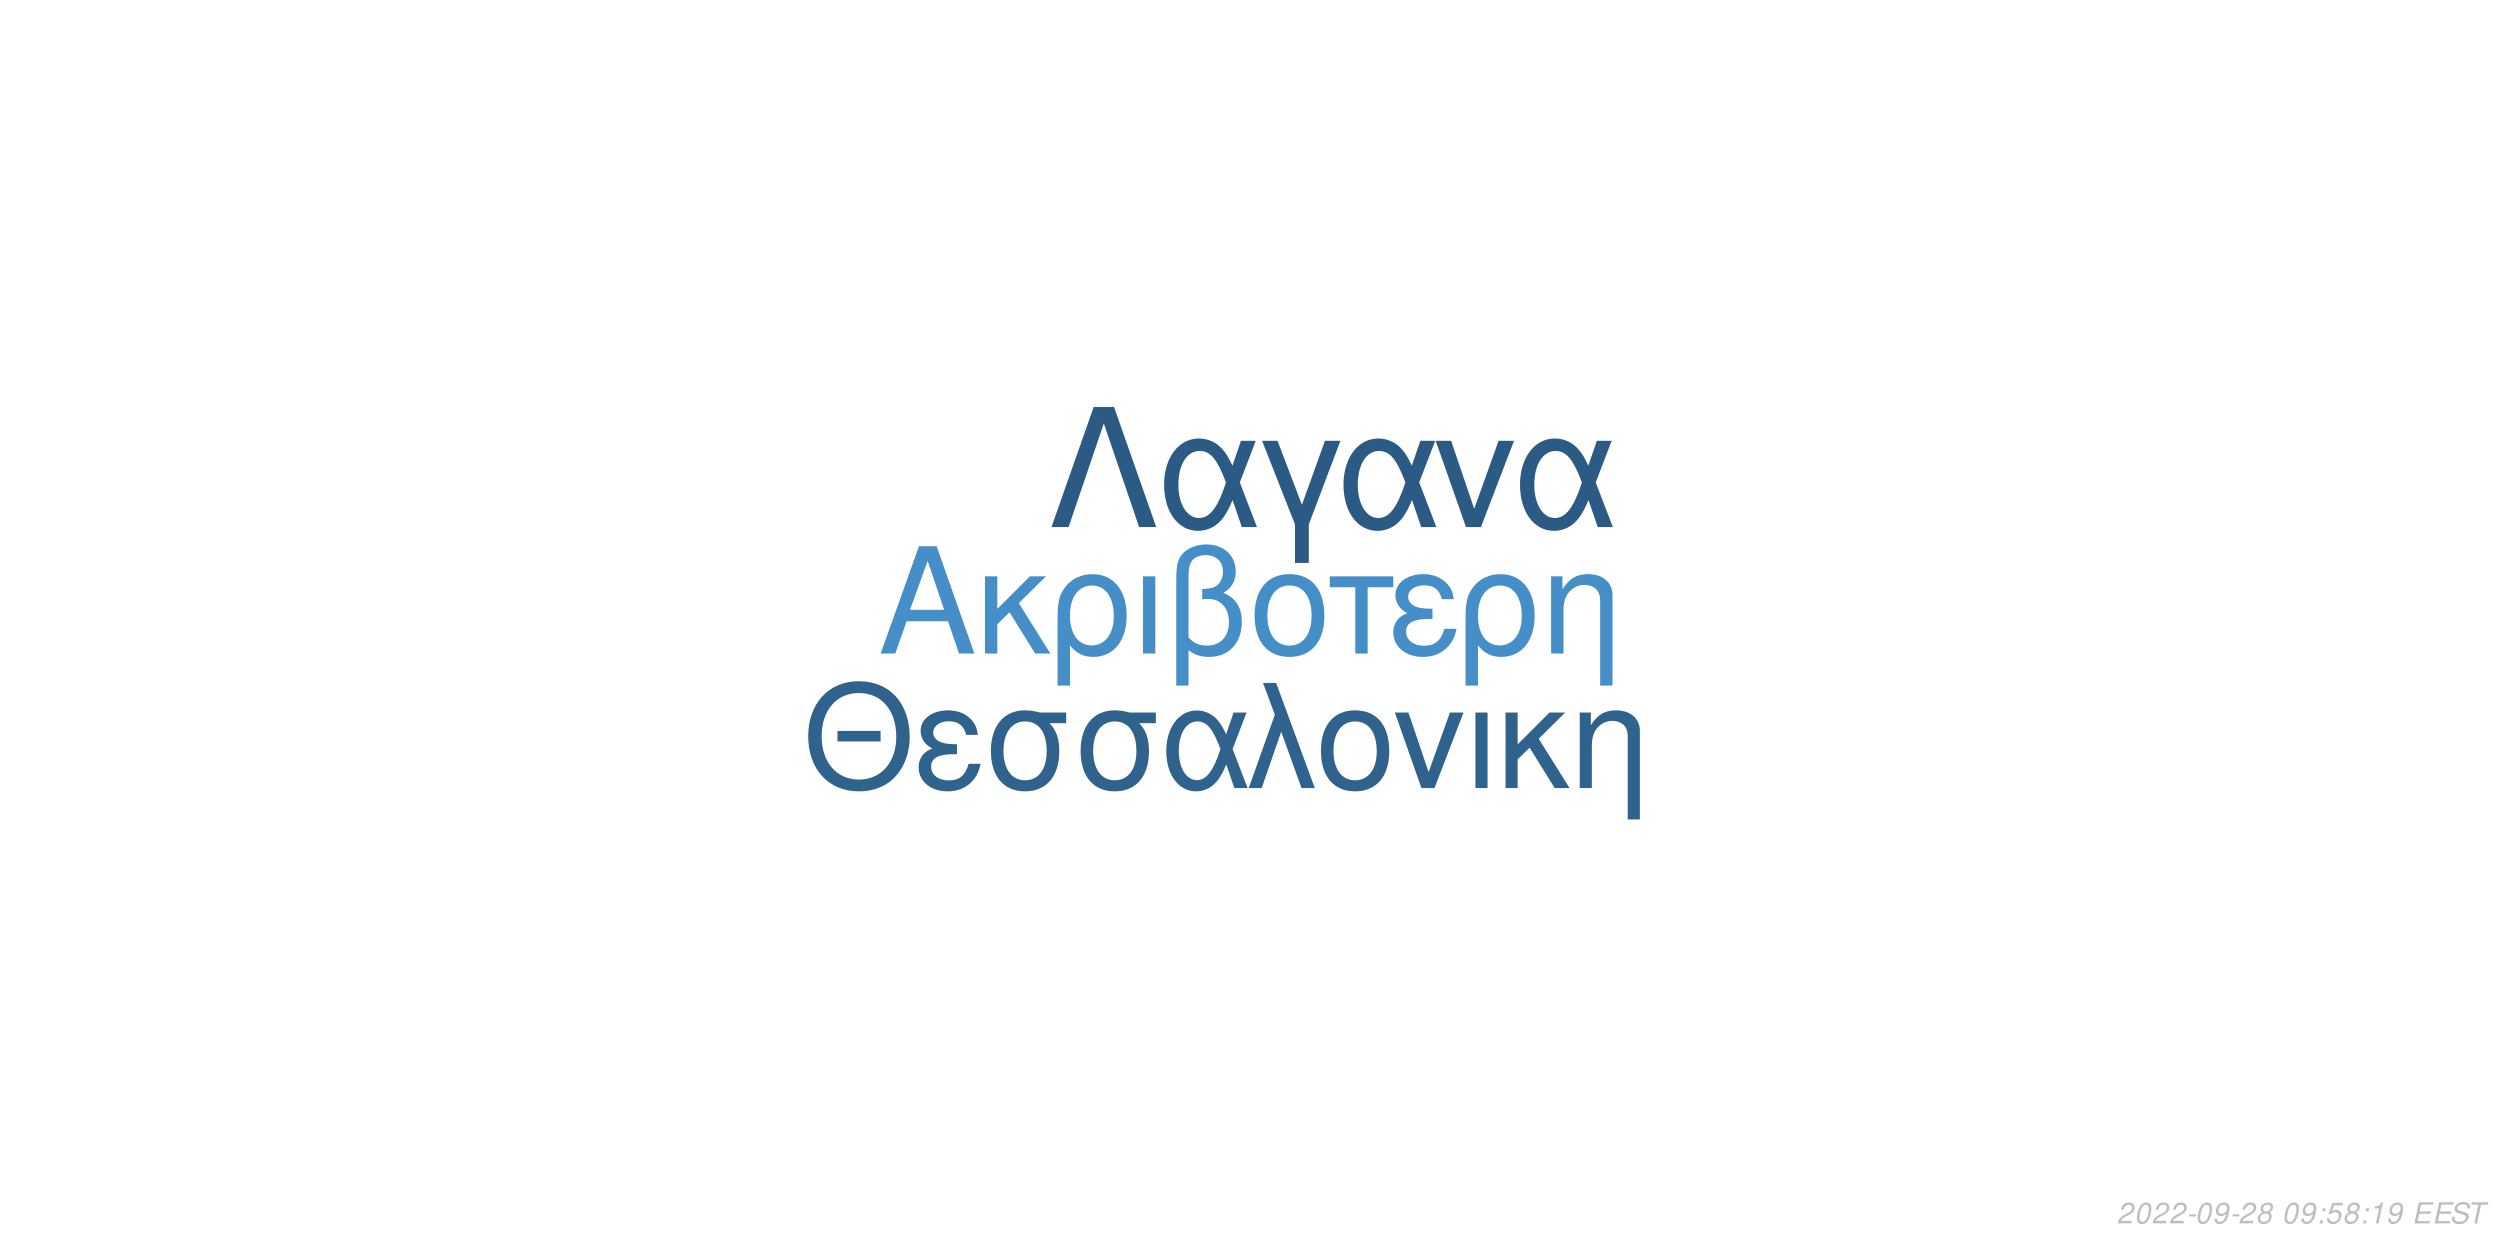
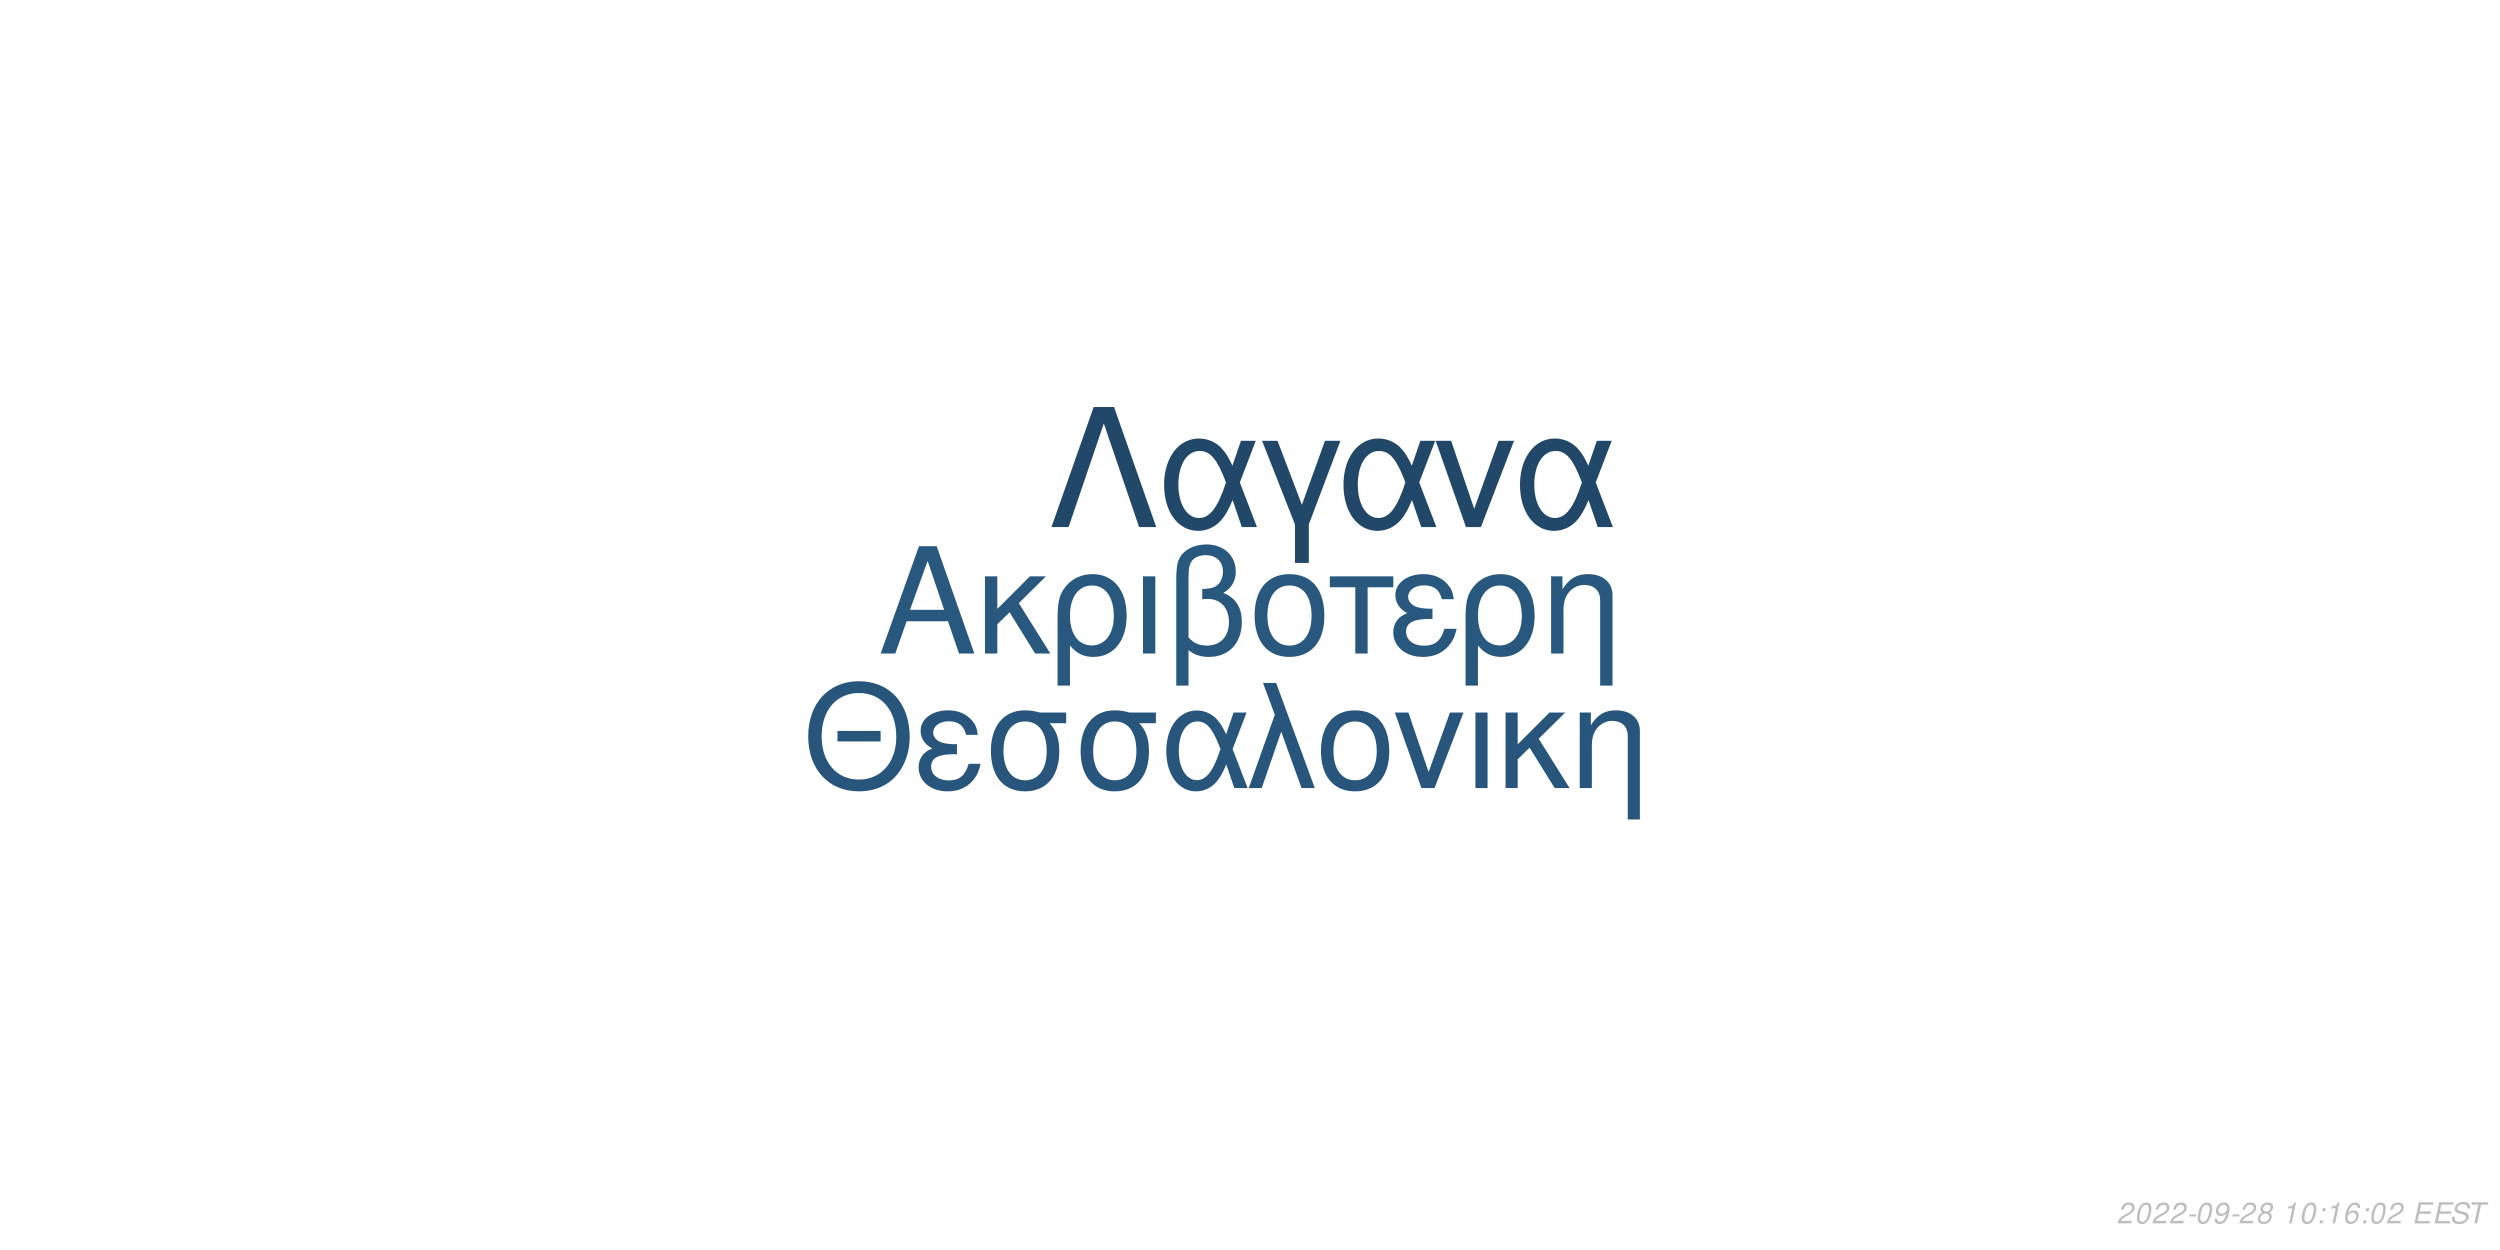
<svg xmlns="http://www.w3.org/2000/svg" xmlns:xlink="http://www.w3.org/1999/xlink" width="864pt" height="432pt" viewBox="0 0 864 432" version="1.1">
  <defs>
    <g>
      <symbol overflow="visible" id="glyph0-0">
        <path style="stroke:none;" d="" />
      </symbol>
      <symbol overflow="visible" id="glyph0-1">
        <path style="stroke:none;" d="M 24.125 -11.141 L 27.938 0 L 33.234 0 L 20.203 -37.094 L 14.094 -37.094 L 0.859 0 L 5.906 0 L 9.828 -11.141 Z M 22.797 -15.109 L 11 -15.109 L 17.094 -32.016 Z M 22.797 -15.109 " />
      </symbol>
      <symbol overflow="visible" id="glyph0-2">
        <path style="stroke:none;" d="M 7.172 -15.422 L 7.172 -26.672 L 2.906 -26.672 L 2.906 0 L 7.172 0 L 7.172 -10.125 L 11.406 -14.25 L 20.25 0 L 25.5 0 L 14.609 -17.406 L 23.969 -26.672 L 18.422 -26.672 Z M 7.172 -15.422 " />
      </symbol>
      <symbol overflow="visible" id="glyph0-3">
        <path style="stroke:none;" d="M 3 11.094 L 7.281 11.094 L 7.281 -2.797 C 9.516 -0.047 11.953 1.172 15.375 1.172 C 22.344 1.172 26.875 -4.422 26.875 -13.031 C 26.875 -21.891 22.297 -27.438 15.062 -27.438 C 11.297 -27.438 7.984 -25.906 5.797 -23.156 C 3.672 -20.516 3 -17.969 3 -12.359 Z M 14.906 -23.516 C 19.547 -23.516 22.438 -19.438 22.438 -12.922 C 22.438 -6.812 19.391 -2.797 14.812 -2.797 C 10.172 -2.797 7.281 -6.766 7.281 -13.125 C 7.281 -19.484 10.234 -23.516 14.906 -23.516 Z M 14.906 -23.516 " />
      </symbol>
      <symbol overflow="visible" id="glyph0-4">
        <path style="stroke:none;" d="M 3.516 0 L 7.781 0 L 7.781 -26.672 L 3.516 -26.672 Z M 3.516 0 " />
      </symbol>
      <symbol overflow="visible" id="glyph0-5">
        <path style="stroke:none;" d="M 4.016 11.094 L 8.25 11.094 L 8.25 -1.172 C 10.172 0.406 12.422 1.172 15.312 1.172 C 22.188 1.172 26.672 -3.609 26.672 -10.891 C 26.672 -15.984 24.578 -19.234 20.25 -20.969 C 23.109 -22.547 24.578 -25.031 24.578 -28.344 C 24.578 -33.844 20.406 -37.703 14.453 -37.703 C 10.938 -37.703 7.734 -36.391 6 -34.25 C 4.484 -32.422 4.016 -30.328 4.016 -25.391 Z M 8.25 -25.656 C 8.25 -29.359 8.5 -30.844 9.469 -32.062 C 10.375 -33.281 12.156 -34 14.094 -34 C 17.812 -34 20.156 -31.812 20.156 -28.297 C 20.156 -25.953 18.984 -23.812 17.297 -23.047 C 16.281 -22.547 15.469 -22.438 12.984 -22.297 L 12.984 -18.781 C 13.734 -18.828 14.344 -18.875 14.969 -18.875 C 19.344 -18.875 22.234 -15.719 22.234 -10.891 C 22.234 -5.906 19.281 -2.75 14.656 -2.75 C 11.953 -2.75 9.922 -3.609 8.25 -5.594 Z M 8.25 -25.656 " />
      </symbol>
      <symbol overflow="visible" id="glyph0-6">
        <path style="stroke:none;" d="M 14.094 -27.438 C 6.562 -27.438 2.094 -22.094 2.094 -13.125 C 2.094 -4.125 6.562 1.172 14.141 1.172 C 21.672 1.172 26.203 -4.172 26.203 -12.922 C 26.203 -22.188 21.828 -27.438 14.094 -27.438 Z M 14.141 -23.516 C 18.938 -23.516 21.781 -19.594 21.781 -12.984 C 21.781 -6.672 18.828 -2.75 14.141 -2.75 C 9.422 -2.75 6.516 -6.672 6.516 -13.125 C 6.516 -19.594 9.422 -23.516 14.141 -23.516 Z M 14.141 -23.516 " />
      </symbol>
      <symbol overflow="visible" id="glyph0-7">
        <path style="stroke:none;" d="M 7.891 0 L 12.156 0 L 12.156 -22.906 L 21.016 -22.906 L 21.016 -26.672 L -0.922 -26.672 L -0.922 -22.906 L 7.891 -22.906 Z M 7.891 0 " />
      </symbol>
      <symbol overflow="visible" id="glyph0-8">
        <path style="stroke:none;" d="M 14.562 -15.469 C 11.344 -15.469 9.562 -15.781 8.297 -16.438 C 6.922 -17.203 6.156 -18.328 6.156 -19.547 C 6.156 -21.891 8.453 -23.562 11.656 -23.562 C 15.062 -23.562 16.953 -22.094 17.812 -18.781 L 21.938 -18.781 C 21.578 -21.266 21.062 -22.5 19.797 -23.922 C 17.812 -26.203 14.906 -27.438 11.453 -27.438 C 5.797 -27.438 1.734 -24.375 1.734 -20.203 C 1.734 -17.609 3.156 -15.375 5.859 -13.938 C 2.797 -12.875 1.016 -10.484 1.016 -7.328 C 1.016 -2.391 5.297 1.172 11.25 1.172 C 14.969 1.172 17.906 -0.109 20.156 -2.641 C 21.578 -4.328 22.297 -5.797 22.906 -8.547 L 18.672 -8.547 C 17.5 -4.422 15.422 -2.703 11.609 -2.703 C 7.938 -2.703 5.438 -4.688 5.438 -7.578 C 5.438 -10.578 7.938 -11.953 13.484 -11.953 C 13.641 -11.953 14.094 -11.953 14.562 -11.906 Z M 14.562 -15.469 " />
      </symbol>
      <symbol overflow="visible" id="glyph0-9">
        <path style="stroke:none;" d="M 3.562 -26.672 L 3.562 0 L 7.844 0 L 7.844 -14.703 C 7.844 -17.906 8.5 -19.891 10.031 -21.531 C 11.406 -22.953 13.188 -23.719 15.062 -23.719 C 18.375 -23.719 20.516 -21.672 20.516 -18.469 L 20.516 11.094 L 24.781 11.094 L 24.781 -20.156 C 24.781 -24.578 21.469 -27.438 16.328 -27.438 C 12.359 -27.438 9.828 -25.906 7.484 -22.188 L 7.484 -26.672 Z M 3.562 -26.672 " />
      </symbol>
      <symbol overflow="visible" id="glyph1-0">
        <path style="stroke:none;" d="" />
      </symbol>
      <symbol overflow="visible" id="glyph1-1">
        <path style="stroke:none;" d="M 26.859 -19.734 L 11.953 -19.734 L 11.953 -16.094 L 26.859 -16.094 Z M 19.328 -36.922 C 8.922 -36.922 1.844 -29.25 1.844 -17.891 C 1.844 -6.484 8.875 1.141 19.391 1.141 C 23.812 1.141 27.703 -0.203 30.641 -2.688 C 34.578 -6.031 36.922 -11.656 36.922 -17.594 C 36.922 -29.297 30 -36.922 19.328 -36.922 Z M 19.328 -32.844 C 27.203 -32.844 32.281 -26.906 32.281 -17.688 C 32.281 -8.922 27.062 -2.938 19.391 -2.938 C 11.609 -2.938 6.484 -8.922 6.484 -17.891 C 6.484 -26.859 11.609 -32.844 19.328 -32.844 Z M 19.328 -32.844 " />
      </symbol>
      <symbol overflow="visible" id="glyph1-2">
        <path style="stroke:none;" d="M 14.25 -15.141 C 11.109 -15.141 9.375 -15.453 8.125 -16.094 C 6.781 -16.844 6.031 -17.938 6.031 -19.141 C 6.031 -21.422 8.266 -23.078 11.406 -23.078 C 14.75 -23.078 16.594 -21.625 17.438 -18.391 L 21.469 -18.391 C 21.125 -20.828 20.625 -22.031 19.391 -23.422 C 17.438 -25.656 14.594 -26.859 11.219 -26.859 C 5.688 -26.859 1.688 -23.875 1.688 -19.781 C 1.688 -17.234 3.094 -15.047 5.734 -13.656 C 2.734 -12.609 1 -10.266 1 -7.172 C 1 -2.344 5.188 1.141 11.016 1.141 C 14.656 1.141 17.547 -0.094 19.734 -2.594 C 21.125 -4.234 21.828 -5.688 22.422 -8.375 L 18.281 -8.375 C 17.141 -4.328 15.094 -2.641 11.359 -2.641 C 7.766 -2.641 5.328 -4.578 5.328 -7.422 C 5.328 -10.359 7.766 -11.703 13.203 -11.703 C 13.359 -11.703 13.797 -11.703 14.25 -11.656 Z M 14.25 -15.141 " />
      </symbol>
      <symbol overflow="visible" id="glyph1-3">
        <path style="stroke:none;" d="M 29 -26.109 L 19.938 -26.109 C 17.594 -26.703 16.438 -26.859 14.703 -26.859 C 7.469 -26.859 2.984 -21.469 2.984 -12.859 C 2.984 -4.031 7.375 1.141 14.797 1.141 C 22.172 1.141 26.609 -4.078 26.609 -12.656 C 26.609 -17.047 25.656 -19.828 23.266 -22.422 L 29 -22.422 Z M 14.797 -23.016 C 19.531 -23.016 22.266 -19.234 22.266 -12.75 C 22.266 -6.531 19.438 -2.688 14.797 -2.688 C 10.172 -2.688 7.328 -6.531 7.328 -12.859 C 7.328 -19.188 10.172 -23.016 14.797 -23.016 Z M 14.797 -23.016 " />
      </symbol>
      <symbol overflow="visible" id="glyph1-4">
        <path style="stroke:none;" d="M 29.344 -26.109 L 24.859 -26.109 L 22.266 -18.578 C 21.125 -21.031 20.484 -22.125 19.328 -23.469 C 17.547 -25.609 14.906 -26.812 12.156 -26.812 C 5.984 -26.812 1.594 -20.984 1.594 -12.812 C 1.594 -4.578 5.828 1.141 11.906 1.141 C 14.953 1.141 17.734 -0.344 19.625 -3.047 C 20.672 -4.531 21.281 -5.688 22.328 -8.172 L 25.109 0 L 29.703 0 L 24.516 -13.5 Z M 20.328 -13.5 C 17.891 -5.922 15.453 -2.734 12.156 -2.734 C 8.516 -2.734 5.922 -6.922 5.922 -12.812 C 5.922 -18.938 8.516 -23.016 12.359 -23.016 C 15.594 -23.016 17.688 -20.531 20.328 -13.5 Z M 20.328 -13.5 " />
      </symbol>
      <symbol overflow="visible" id="glyph1-5">
        <path style="stroke:none;" d="M 1.094 0 L 5.578 0 L 12.312 -19.484 L 19.328 0 L 23.922 0 L 10.562 -36.328 L 6.031 -36.328 L 10.109 -25.359 Z M 1.094 0 " />
      </symbol>
      <symbol overflow="visible" id="glyph1-6">
        <path style="stroke:none;" d="M 13.797 -26.859 C 6.422 -26.859 2.047 -21.625 2.047 -12.859 C 2.047 -4.031 6.422 1.141 13.859 1.141 C 21.234 1.141 25.656 -4.078 25.656 -12.656 C 25.656 -21.719 21.375 -26.859 13.797 -26.859 Z M 13.859 -23.016 C 18.531 -23.016 21.328 -19.188 21.328 -12.703 C 21.328 -6.531 18.438 -2.688 13.859 -2.688 C 9.219 -2.688 6.375 -6.531 6.375 -12.859 C 6.375 -19.188 9.219 -23.016 13.859 -23.016 Z M 13.859 -23.016 " />
      </symbol>
      <symbol overflow="visible" id="glyph1-7">
        <path style="stroke:none;" d="M 14.297 0 L 24.312 -26.109 L 19.625 -26.109 L 12.25 -5.531 L 5.281 -26.109 L 0.594 -26.109 L 9.766 0 Z M 14.297 0 " />
      </symbol>
      <symbol overflow="visible" id="glyph1-8">
        <path style="stroke:none;" d="M 3.438 0 L 7.625 0 L 7.625 -26.109 L 3.438 -26.109 Z M 3.438 0 " />
      </symbol>
      <symbol overflow="visible" id="glyph1-9">
        <path style="stroke:none;" d="M 7.031 -15.094 L 7.031 -26.109 L 2.844 -26.109 L 2.844 0 L 7.031 0 L 7.031 -9.922 L 11.156 -13.953 L 19.828 0 L 24.969 0 L 14.297 -17.047 L 23.469 -26.109 L 18.031 -26.109 Z M 7.031 -15.094 " />
      </symbol>
      <symbol overflow="visible" id="glyph1-10">
        <path style="stroke:none;" d="M 3.484 -26.109 L 3.484 0 L 7.672 0 L 7.672 -14.406 C 7.672 -17.547 8.328 -19.484 9.812 -21.078 C 11.156 -22.469 12.906 -23.219 14.75 -23.219 C 17.984 -23.219 20.078 -21.234 20.078 -18.094 L 20.078 10.859 L 24.266 10.859 L 24.266 -19.734 C 24.266 -24.062 21.031 -26.859 16 -26.859 C 12.109 -26.859 9.609 -25.359 7.328 -21.719 L 7.328 -26.109 Z M 3.484 -26.109 " />
      </symbol>
      <symbol overflow="visible" id="glyph2-0">
        <path style="stroke:none;" d="" />
      </symbol>
      <symbol overflow="visible" id="glyph2-1">
        <path style="stroke:none;" d="M 22.531 -41.484 L 15.484 -41.484 L 0.906 0 L 6.828 0 L 19 -35.797 L 31.188 0 L 37.109 0 Z M 22.531 -41.484 " />
      </symbol>
      <symbol overflow="visible" id="glyph2-2">
        <path style="stroke:none;" d="M 33.516 -29.812 L 28.391 -29.812 L 25.438 -21.219 C 24.125 -24.016 23.391 -25.266 22.078 -26.797 C 20.031 -29.25 17.016 -30.609 13.891 -30.609 C 6.828 -30.609 1.828 -23.953 1.828 -14.625 C 1.828 -5.234 6.656 1.312 13.594 1.312 C 17.078 1.312 20.266 -0.391 22.422 -3.469 C 23.609 -5.172 24.297 -6.484 25.5 -9.328 L 28.688 0 L 33.922 0 L 28 -15.422 Z M 23.219 -15.422 C 20.422 -6.766 17.641 -3.125 13.891 -3.125 C 9.734 -3.125 6.766 -7.906 6.766 -14.625 C 6.766 -21.625 9.734 -26.297 14.109 -26.297 C 17.812 -26.297 20.203 -23.453 23.219 -15.422 Z M 23.219 -15.422 " />
      </symbol>
      <symbol overflow="visible" id="glyph2-3">
        <path style="stroke:none;" d="M 12.062 12.406 L 16.844 12.406 L 16.844 -0.906 L 27.766 -29.812 L 22.422 -29.812 L 14.453 -7.688 L 6.031 -29.812 L 0.688 -29.812 L 12.062 -0.906 Z M 12.062 12.406 " />
      </symbol>
      <symbol overflow="visible" id="glyph2-4">
        <path style="stroke:none;" d="M 16.328 0 L 27.766 -29.812 L 22.422 -29.812 L 14 -6.312 L 6.031 -29.812 L 0.688 -29.812 L 11.156 0 Z M 16.328 0 " />
      </symbol>
      <symbol overflow="visible" id="glyph3-0">
        <path style="stroke:none;" d="" />
      </symbol>
      <symbol overflow="visible" id="glyph3-1">
        <path style="stroke:none;" d="M 5.234 -0.875 L 1.469 -0.875 C 1.641 -1.375 2.203 -1.891 3.109 -2.344 L 4.234 -2.938 C 5.562 -3.625 6.219 -4.469 6.219 -5.484 C 6.219 -5.938 6.062 -6.359 5.797 -6.656 C 5.469 -7.047 4.984 -7.234 4.312 -7.234 C 2.766 -7.234 1.891 -6.453 1.484 -4.734 L 2.375 -4.734 C 2.484 -5.188 2.609 -5.484 2.797 -5.75 C 3.094 -6.203 3.609 -6.453 4.188 -6.453 C 4.891 -6.453 5.344 -6.031 5.344 -5.375 C 5.344 -4.703 4.859 -4.094 4.016 -3.656 L 2.984 -3.125 C 1.234 -2.188 0.797 -1.656 0.344 -0.016 L 5.047 -0.016 Z M 5.234 -0.875 " />
      </symbol>
      <symbol overflow="visible" id="glyph3-2">
        <path style="stroke:none;" d="M 4.203 -7.234 C 3.375 -7.234 2.688 -6.812 2.125 -5.984 C 1.484 -5.047 0.984 -3.188 0.984 -1.734 C 0.984 -1.109 1.172 -0.562 1.484 -0.266 C 1.797 0.047 2.281 0.234 2.766 0.234 C 3.625 0.234 4.281 -0.156 4.859 -1.016 C 5.516 -1.953 6 -3.797 6 -5.266 C 6 -6.5 5.328 -7.234 4.203 -7.234 Z M 4.094 -6.453 C 4.734 -6.453 5.125 -5.984 5.125 -5.156 C 5.125 -4.203 4.781 -2.625 4.406 -1.812 C 3.984 -0.938 3.516 -0.547 2.875 -0.547 C 2.25 -0.547 1.875 -1.031 1.875 -1.828 C 1.875 -2.797 2.203 -4.344 2.594 -5.203 C 2.984 -6.047 3.453 -6.453 4.094 -6.453 Z M 4.094 -6.453 " />
      </symbol>
      <symbol overflow="visible" id="glyph3-3">
        <path style="stroke:none;" d="M 3.516 -3.125 L 1.125 -3.125 L 0.969 -2.406 L 3.359 -2.406 Z M 3.516 -3.125 " />
      </symbol>
      <symbol overflow="visible" id="glyph3-4">
        <path style="stroke:none;" d="M 0.844 -1.656 C 0.844 -1.547 0.844 -1.438 0.844 -1.375 C 0.844 -0.406 1.531 0.234 2.578 0.234 C 3.203 0.234 3.766 0.016 4.297 -0.438 C 4.938 -1 5.312 -1.656 5.594 -2.719 C 5.844 -3.672 6.016 -4.766 6.016 -5.375 C 6.016 -5.844 5.844 -6.328 5.547 -6.656 C 5.203 -7.031 4.703 -7.234 4.062 -7.234 C 2.516 -7.234 1.297 -5.938 1.297 -4.266 C 1.297 -3.203 1.984 -2.547 3.047 -2.547 C 3.484 -2.547 3.953 -2.672 4.281 -2.891 C 4.406 -2.984 4.547 -3.078 4.828 -3.344 C 4.438 -1.484 3.703 -0.547 2.703 -0.547 C 2.109 -0.547 1.719 -0.938 1.719 -1.547 L 1.719 -1.656 Z M 3.953 -6.453 C 4.625 -6.453 5.141 -5.953 5.141 -5.281 C 5.141 -4.188 4.312 -3.312 3.297 -3.312 C 2.594 -3.312 2.172 -3.734 2.172 -4.453 C 2.172 -5.562 2.984 -6.453 3.953 -6.453 Z M 3.953 -6.453 " />
      </symbol>
      <symbol overflow="visible" id="glyph3-5">
        <path style="stroke:none;" d="M 4.766 -3.797 C 5.078 -3.969 5.234 -4.078 5.438 -4.234 C 5.812 -4.594 6.062 -5.172 6.062 -5.734 C 6.062 -6.625 5.344 -7.234 4.266 -7.234 C 2.812 -7.234 1.703 -6.219 1.703 -4.875 C 1.703 -4.406 1.875 -4.125 2.359 -3.812 C 1.297 -3.312 0.75 -2.516 0.75 -1.469 C 0.75 -0.438 1.547 0.234 2.812 0.234 C 3.656 0.234 4.359 -0.094 4.938 -0.734 C 5.359 -1.234 5.609 -1.859 5.609 -2.438 C 5.609 -3.047 5.312 -3.516 4.766 -3.797 Z M 4.109 -6.453 C 4.797 -6.453 5.188 -6.125 5.188 -5.578 C 5.188 -5.266 5.062 -4.922 4.859 -4.672 C 4.562 -4.312 4.188 -4.156 3.656 -4.156 C 2.984 -4.156 2.594 -4.453 2.594 -4.984 C 2.594 -5.859 3.203 -6.453 4.109 -6.453 Z M 3.453 -3.406 C 4.234 -3.406 4.734 -2.984 4.734 -2.312 C 4.734 -1.312 3.922 -0.547 2.875 -0.547 C 2.125 -0.547 1.625 -0.969 1.625 -1.625 C 1.625 -2.609 2.438 -3.406 3.453 -3.406 Z M 3.453 -3.406 " />
      </symbol>
      <symbol overflow="visible" id="glyph3-6">
        <path style="stroke:none;" d="" />
      </symbol>
      <symbol overflow="visible" id="glyph3-7">
+         <path style="stroke:none;" d="M 3.703 -5.188 L 2.594 0 L 3.469 0 L 5.016 -7.234 L 4.438 -7.234 C 3.906 -6.156 3.688 -6.016 2.234 -5.812 L 2.109 -5.188 Z M 3.703 -5.188 " />
+       </symbol>
+       <symbol overflow="visible" id="glyph3-8">
        <path style="stroke:none;" d="M 2.359 -1.031 L 1.312 -1.031 L 1.094 0 L 2.141 0 Z M 3.266 -5.234 L 2.219 -5.234 L 2 -4.203 L 3.047 -4.203 Z M 3.266 -5.234 " />
      </symbol>
-       <symbol overflow="visible" id="glyph3-8">
-         <path style="stroke:none;" d="M 6.297 -7.094 L 2.594 -7.094 L 1.234 -3.234 L 2.047 -3.234 C 2.656 -3.766 2.938 -3.906 3.531 -3.906 C 4.328 -3.906 4.797 -3.453 4.797 -2.688 C 4.797 -1.438 3.969 -0.547 2.828 -0.547 C 2.031 -0.547 1.609 -0.938 1.578 -1.734 L 0.703 -1.734 L 0.703 -1.516 C 0.703 -0.938 0.844 -0.547 1.188 -0.266 C 1.562 0.062 2.078 0.234 2.703 0.234 C 3.656 0.234 4.391 -0.156 4.984 -0.922 C 5.422 -1.5 5.672 -2.234 5.672 -2.953 C 5.672 -4 4.938 -4.672 3.812 -4.672 C 3.328 -4.672 2.906 -4.547 2.406 -4.234 L 3.109 -6.219 L 6.109 -6.219 Z M 6.297 -7.094 " />
-       </symbol>
      <symbol overflow="visible" id="glyph3-9">
-         <path style="stroke:none;" d="M 3.703 -5.188 L 2.594 0 L 3.469 0 L 5.016 -7.234 L 4.438 -7.234 C 3.906 -6.156 3.688 -6.016 2.234 -5.812 L 2.109 -5.188 Z M 3.703 -5.188 " />
+         <path style="stroke:none;" d="M 6.125 -5.344 L 6.141 -5.625 C 6.141 -6.609 5.453 -7.234 4.391 -7.234 C 3.438 -7.234 2.641 -6.719 2.016 -5.703 C 1.422 -4.781 0.938 -2.953 0.938 -1.688 C 0.938 -0.516 1.688 0.234 2.859 0.234 C 3.703 0.234 4.438 -0.156 5 -0.875 C 5.406 -1.422 5.672 -2.156 5.672 -2.766 C 5.672 -3.812 4.969 -4.5 3.906 -4.5 C 3.234 -4.5 2.672 -4.234 2.094 -3.625 C 2.406 -5.375 3.234 -6.453 4.25 -6.453 C 4.703 -6.453 5.062 -6.234 5.172 -5.844 C 5.203 -5.719 5.234 -5.578 5.25 -5.344 Z M 3.656 -3.734 C 4.344 -3.734 4.797 -3.281 4.797 -2.625 C 4.797 -1.469 3.984 -0.547 2.984 -0.547 C 2.297 -0.547 1.812 -1.047 1.812 -1.766 C 1.812 -2.859 2.625 -3.734 3.656 -3.734 Z M 3.656 -3.734 " />
      </symbol>
      <symbol overflow="visible" id="glyph3-10">
        <path style="stroke:none;" d="M 2.547 -3.312 L 6.5 -3.312 L 6.688 -4.141 L 2.719 -4.141 L 3.219 -6.469 L 7.344 -6.469 L 7.516 -7.297 L 2.453 -7.297 L 0.906 0 L 6.125 0 L 6.297 -0.812 L 2.016 -0.812 Z M 2.547 -3.312 " />
      </symbol>
      <symbol overflow="visible" id="glyph3-11">
        <path style="stroke:none;" d="M 7.062 -5.156 C 7.125 -5.438 7.141 -5.562 7.141 -5.703 C 7.141 -6.156 6.938 -6.594 6.594 -6.891 C 6.188 -7.25 5.656 -7.406 4.875 -7.406 C 3.844 -7.406 3.047 -7.125 2.5 -6.562 C 2.094 -6.141 1.781 -5.438 1.781 -4.922 C 1.781 -4.297 2.219 -3.766 2.891 -3.562 L 4.594 -3.094 C 5.406 -2.859 5.734 -2.578 5.734 -2.094 C 5.734 -1.781 5.547 -1.406 5.266 -1.141 C 4.844 -0.766 4.266 -0.578 3.453 -0.578 C 2.328 -0.578 1.812 -0.984 1.812 -1.906 C 1.812 -2.047 1.812 -2.125 1.844 -2.312 L 0.984 -2.312 C 0.906 -2.062 0.891 -1.906 0.891 -1.688 C 0.891 -0.484 1.797 0.234 3.297 0.234 C 4.359 0.234 5.234 -0.062 5.812 -0.609 C 6.344 -1.078 6.688 -1.797 6.688 -2.375 C 6.688 -2.641 6.609 -2.906 6.453 -3.156 C 6.234 -3.5 5.938 -3.703 5.469 -3.828 L 3.75 -4.312 C 2.984 -4.547 2.734 -4.734 2.734 -5.188 C 2.734 -5.547 2.875 -5.844 3.188 -6.109 C 3.547 -6.438 4.031 -6.594 4.703 -6.594 C 5.266 -6.594 5.688 -6.484 5.906 -6.297 C 6.094 -6.125 6.219 -5.797 6.219 -5.516 C 6.219 -5.422 6.203 -5.344 6.188 -5.156 Z M 7.062 -5.156 " />
      </symbol>
      <symbol overflow="visible" id="glyph3-12">
        <path style="stroke:none;" d="M 4.938 -6.469 L 7.312 -6.469 L 7.484 -7.297 L 1.75 -7.297 L 1.578 -6.469 L 3.984 -6.469 L 2.609 0 L 3.547 0 Z M 4.938 -6.469 " />
      </symbol>
    </g>
  </defs>
  <g id="surface1">
    <rect x="0" y="0" width="864" height="432" style="fill:rgb(100%,100%,100%);fill-opacity:1;stroke:none;" />
-     <g style="fill:rgb(27.059%,55.686%,78.431%);fill-opacity:1;">
+     <g style="fill:rgb(16.078%,34.51%,49.804%);fill-opacity:1;">
      <use xlink:href="#glyph0-1" x="303.5" y="225.861" />
      <use xlink:href="#glyph0-2" x="337.5" y="225.861" />
      <use xlink:href="#glyph0-3" x="362.5" y="225.861" />
      <use xlink:href="#glyph0-4" x="391.5" y="225.861" />
      <use xlink:href="#glyph0-5" x="402.5" y="225.861" />
      <use xlink:href="#glyph0-6" x="431.5" y="225.861" />
      <use xlink:href="#glyph0-7" x="460.5" y="225.861" />
      <use xlink:href="#glyph0-8" x="480.5" y="225.861" />
      <use xlink:href="#glyph0-3" x="503.5" y="225.861" />
      <use xlink:href="#glyph0-9" x="532.5" y="225.861" />
    </g>
-     <g style="fill:rgb(18.431%,38.431%,55.294%);fill-opacity:1;">
+     <g style="fill:rgb(15.686%,33.333%,48.627%);fill-opacity:1;">
      <use xlink:href="#glyph1-1" x="277.473" y="272.354" />
      <use xlink:href="#glyph1-2" x="316.473" y="272.354" />
      <use xlink:href="#glyph1-3" x="339.473" y="272.354" />
      <use xlink:href="#glyph1-3" x="370.473" y="272.354" />
      <use xlink:href="#glyph1-4" x="401.473" y="272.354" />
      <use xlink:href="#glyph1-5" x="430.473" y="272.354" />
      <use xlink:href="#glyph1-6" x="454.473" y="272.354" />
      <use xlink:href="#glyph1-7" x="481.473" y="272.354" />
      <use xlink:href="#glyph1-8" x="506.473" y="272.354" />
      <use xlink:href="#glyph1-9" x="517.473" y="272.354" />
      <use xlink:href="#glyph1-10" x="542.473" y="272.354" />
    </g>
-     <g style="fill:rgb(16.863%,35.686%,51.765%);fill-opacity:1;">
+     <g style="fill:rgb(12.941%,27.843%,41.176%);fill-opacity:1;">
      <use xlink:href="#glyph2-1" x="362.484" y="182.152" />
      <use xlink:href="#glyph2-2" x="400.484" y="182.152" />
      <use xlink:href="#glyph2-3" x="435.484" y="182.152" />
      <use xlink:href="#glyph2-2" x="462.484" y="182.152" />
      <use xlink:href="#glyph2-4" x="495.484" y="182.152" />
      <use xlink:href="#glyph2-2" x="523.484" y="182.152" />
    </g>
    <g style="fill:rgb(74.51%,74.51%,74.51%);fill-opacity:1;">
      <use xlink:href="#glyph3-1" x="731.52" y="422.81" />
      <use xlink:href="#glyph3-2" x="737.52" y="422.81" />
      <use xlink:href="#glyph3-1" x="743.52" y="422.81" />
      <use xlink:href="#glyph3-1" x="749.52" y="422.81" />
      <use xlink:href="#glyph3-3" x="755.52" y="422.81" />
      <use xlink:href="#glyph3-2" x="758.52" y="422.81" />
      <use xlink:href="#glyph3-4" x="764.52" y="422.81" />
      <use xlink:href="#glyph3-3" x="770.52" y="422.81" />
      <use xlink:href="#glyph3-1" x="773.52" y="422.81" />
      <use xlink:href="#glyph3-5" x="779.52" y="422.81" />
      <use xlink:href="#glyph3-6" x="785.52" y="422.81" />
-       <use xlink:href="#glyph3-2" x="788.52" y="422.81" />
-       <use xlink:href="#glyph3-4" x="794.52" y="422.81" />
-       <use xlink:href="#glyph3-7" x="800.52" y="422.81" />
-       <use xlink:href="#glyph3-8" x="803.52" y="422.81" />
-       <use xlink:href="#glyph3-5" x="809.52" y="422.81" />
-       <use xlink:href="#glyph3-7" x="815.52" y="422.81" />
-       <use xlink:href="#glyph3-9" x="818.52" y="422.81" />
-       <use xlink:href="#glyph3-4" x="824.52" y="422.81" />
+       <use xlink:href="#glyph3-7" x="788.52" y="422.81" />
+       <use xlink:href="#glyph3-2" x="794.52" y="422.81" />
+       <use xlink:href="#glyph3-8" x="800.52" y="422.81" />
+       <use xlink:href="#glyph3-7" x="803.52" y="422.81" />
+       <use xlink:href="#glyph3-9" x="809.52" y="422.81" />
+       <use xlink:href="#glyph3-8" x="815.52" y="422.81" />
+       <use xlink:href="#glyph3-2" x="818.52" y="422.81" />
+       <use xlink:href="#glyph3-1" x="824.52" y="422.81" />
      <use xlink:href="#glyph3-6" x="830.52" y="422.81" />
      <use xlink:href="#glyph3-10" x="833.52" y="422.81" />
      <use xlink:href="#glyph3-10" x="840.52" y="422.81" />
      <use xlink:href="#glyph3-11" x="846.52" y="422.81" />
      <use xlink:href="#glyph3-12" x="852.52" y="422.81" />
    </g>
  </g>
</svg>
